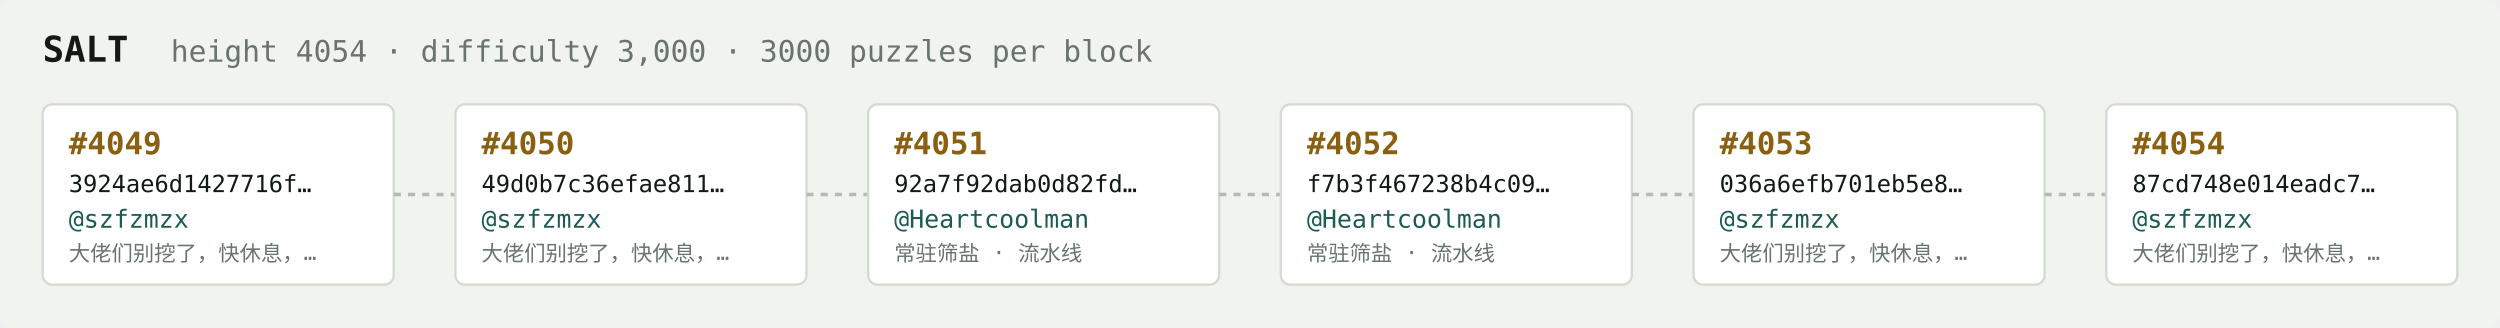
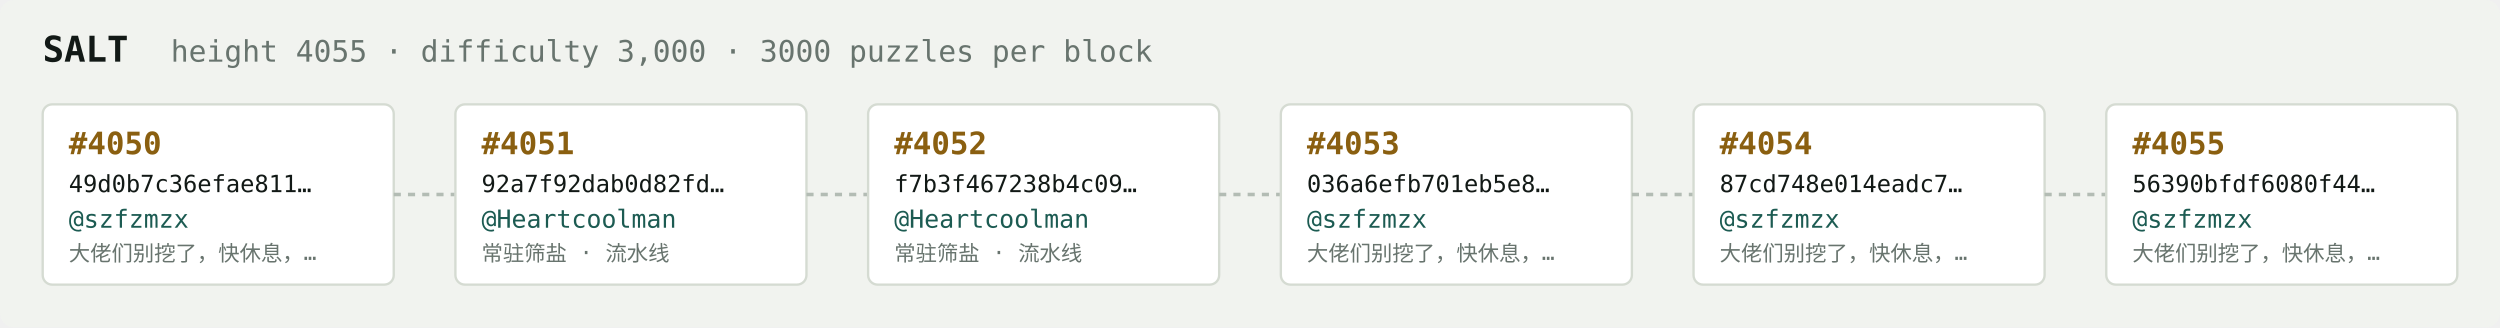
<svg xmlns="http://www.w3.org/2000/svg" width="1054" height="138" viewBox="0 0 1054 138" font-family="ui-monospace,SFMono-Regular,Menlo,monospace">
  <rect fill="#f1f3ef" width="1054" height="138" rx="6" />
  <text x="18" y="26" fill="#121916" font-size="15" font-weight="700">SALT</text>
-   <text x="72" y="26" fill="#68746e" font-size="12.5">height 4054 · difficulty 3,000 · 3000 puzzles per block</text>
+   <text x="72" y="26" fill="#68746e" font-size="12.5">height 4055 · difficulty 3,000 · 3000 puzzles per block</text>
  <rect x="18" y="44" width="148" height="76" rx="4" fill="#ffffff" stroke="#d5dbd2" stroke-width="1" />
-   <text x="29" y="65" fill="#8a5f10" font-size="13" font-weight="700">#4049</text>
-   <text x="29" y="81" fill="#121916" font-size="10">3924ae6d1427716f…</text>
+   <text x="29" y="65" fill="#8a5f10" font-size="13" font-weight="700">#4050</text>
+   <text x="29" y="81" fill="#121916" font-size="10">49d0b7c36efae811…</text>
  <text x="29" y="96" fill="#1c5b52" font-size="10.5">@szfzmzx</text>
  <text x="29" y="110" fill="#68746e" font-size="9">大佬们别挖了，快休息，…</text>
  <line x1="166" y1="82.0" x2="192" y2="82.0" stroke="#b3bcb4" stroke-width="1.5" stroke-dasharray="3 3" />
  <rect x="192" y="44" width="148" height="76" rx="4" fill="#ffffff" stroke="#d5dbd2" stroke-width="1" />
-   <text x="203" y="65" fill="#8a5f10" font-size="13" font-weight="700">#4050</text>
-   <text x="203" y="81" fill="#121916" font-size="10">49d0b7c36efae811…</text>
-   <text x="203" y="96" fill="#1c5b52" font-size="10.5">@szfzmzx</text>
-   <text x="203" y="110" fill="#68746e" font-size="9">大佬们别挖了，快休息，…</text>
+   <text x="203" y="65" fill="#8a5f10" font-size="13" font-weight="700">#4051</text>
+   <text x="203" y="81" fill="#121916" font-size="10">92a7f92dab0d82fd…</text>
+   <text x="203" y="96" fill="#1c5b52" font-size="10.5">@Heartcoolman</text>
+   <text x="203" y="110" fill="#68746e" font-size="9">常驻筛盐 · 流水线</text>
  <line x1="340" y1="82.0" x2="366" y2="82.0" stroke="#b3bcb4" stroke-width="1.5" stroke-dasharray="3 3" />
  <rect x="366" y="44" width="148" height="76" rx="4" fill="#ffffff" stroke="#d5dbd2" stroke-width="1" />
-   <text x="377" y="65" fill="#8a5f10" font-size="13" font-weight="700">#4051</text>
-   <text x="377" y="81" fill="#121916" font-size="10">92a7f92dab0d82fd…</text>
+   <text x="377" y="65" fill="#8a5f10" font-size="13" font-weight="700">#4052</text>
+   <text x="377" y="81" fill="#121916" font-size="10">f7b3f467238b4c09…</text>
  <text x="377" y="96" fill="#1c5b52" font-size="10.5">@Heartcoolman</text>
  <text x="377" y="110" fill="#68746e" font-size="9">常驻筛盐 · 流水线</text>
  <line x1="514" y1="82.0" x2="540" y2="82.0" stroke="#b3bcb4" stroke-width="1.5" stroke-dasharray="3 3" />
  <rect x="540" y="44" width="148" height="76" rx="4" fill="#ffffff" stroke="#d5dbd2" stroke-width="1" />
-   <text x="551" y="65" fill="#8a5f10" font-size="13" font-weight="700">#4052</text>
-   <text x="551" y="81" fill="#121916" font-size="10">f7b3f467238b4c09…</text>
-   <text x="551" y="96" fill="#1c5b52" font-size="10.5">@Heartcoolman</text>
-   <text x="551" y="110" fill="#68746e" font-size="9">常驻筛盐 · 流水线</text>
+   <text x="551" y="65" fill="#8a5f10" font-size="13" font-weight="700">#4053</text>
+   <text x="551" y="81" fill="#121916" font-size="10">036a6efb701eb5e8…</text>
+   <text x="551" y="96" fill="#1c5b52" font-size="10.5">@szfzmzx</text>
+   <text x="551" y="110" fill="#68746e" font-size="9">大佬们别挖了，快休息，…</text>
  <line x1="688" y1="82.0" x2="714" y2="82.0" stroke="#b3bcb4" stroke-width="1.5" stroke-dasharray="3 3" />
  <rect x="714" y="44" width="148" height="76" rx="4" fill="#ffffff" stroke="#d5dbd2" stroke-width="1" />
-   <text x="725" y="65" fill="#8a5f10" font-size="13" font-weight="700">#4053</text>
-   <text x="725" y="81" fill="#121916" font-size="10">036a6efb701eb5e8…</text>
+   <text x="725" y="65" fill="#8a5f10" font-size="13" font-weight="700">#4054</text>
+   <text x="725" y="81" fill="#121916" font-size="10">87cd748e014eadc7…</text>
  <text x="725" y="96" fill="#1c5b52" font-size="10.5">@szfzmzx</text>
  <text x="725" y="110" fill="#68746e" font-size="9">大佬们别挖了，快休息，…</text>
  <line x1="862" y1="82.0" x2="888" y2="82.0" stroke="#b3bcb4" stroke-width="1.5" stroke-dasharray="3 3" />
  <rect x="888" y="44" width="148" height="76" rx="4" fill="#ffffff" stroke="#d5dbd2" stroke-width="1" />
-   <text x="899" y="65" fill="#8a5f10" font-size="13" font-weight="700">#4054</text>
-   <text x="899" y="81" fill="#121916" font-size="10">87cd748e014eadc7…</text>
+   <text x="899" y="65" fill="#8a5f10" font-size="13" font-weight="700">#4055</text>
+   <text x="899" y="81" fill="#121916" font-size="10">56390bfdf6080f44…</text>
  <text x="899" y="96" fill="#1c5b52" font-size="10.5">@szfzmzx</text>
  <text x="899" y="110" fill="#68746e" font-size="9">大佬们别挖了，快休息，…</text>
</svg>
